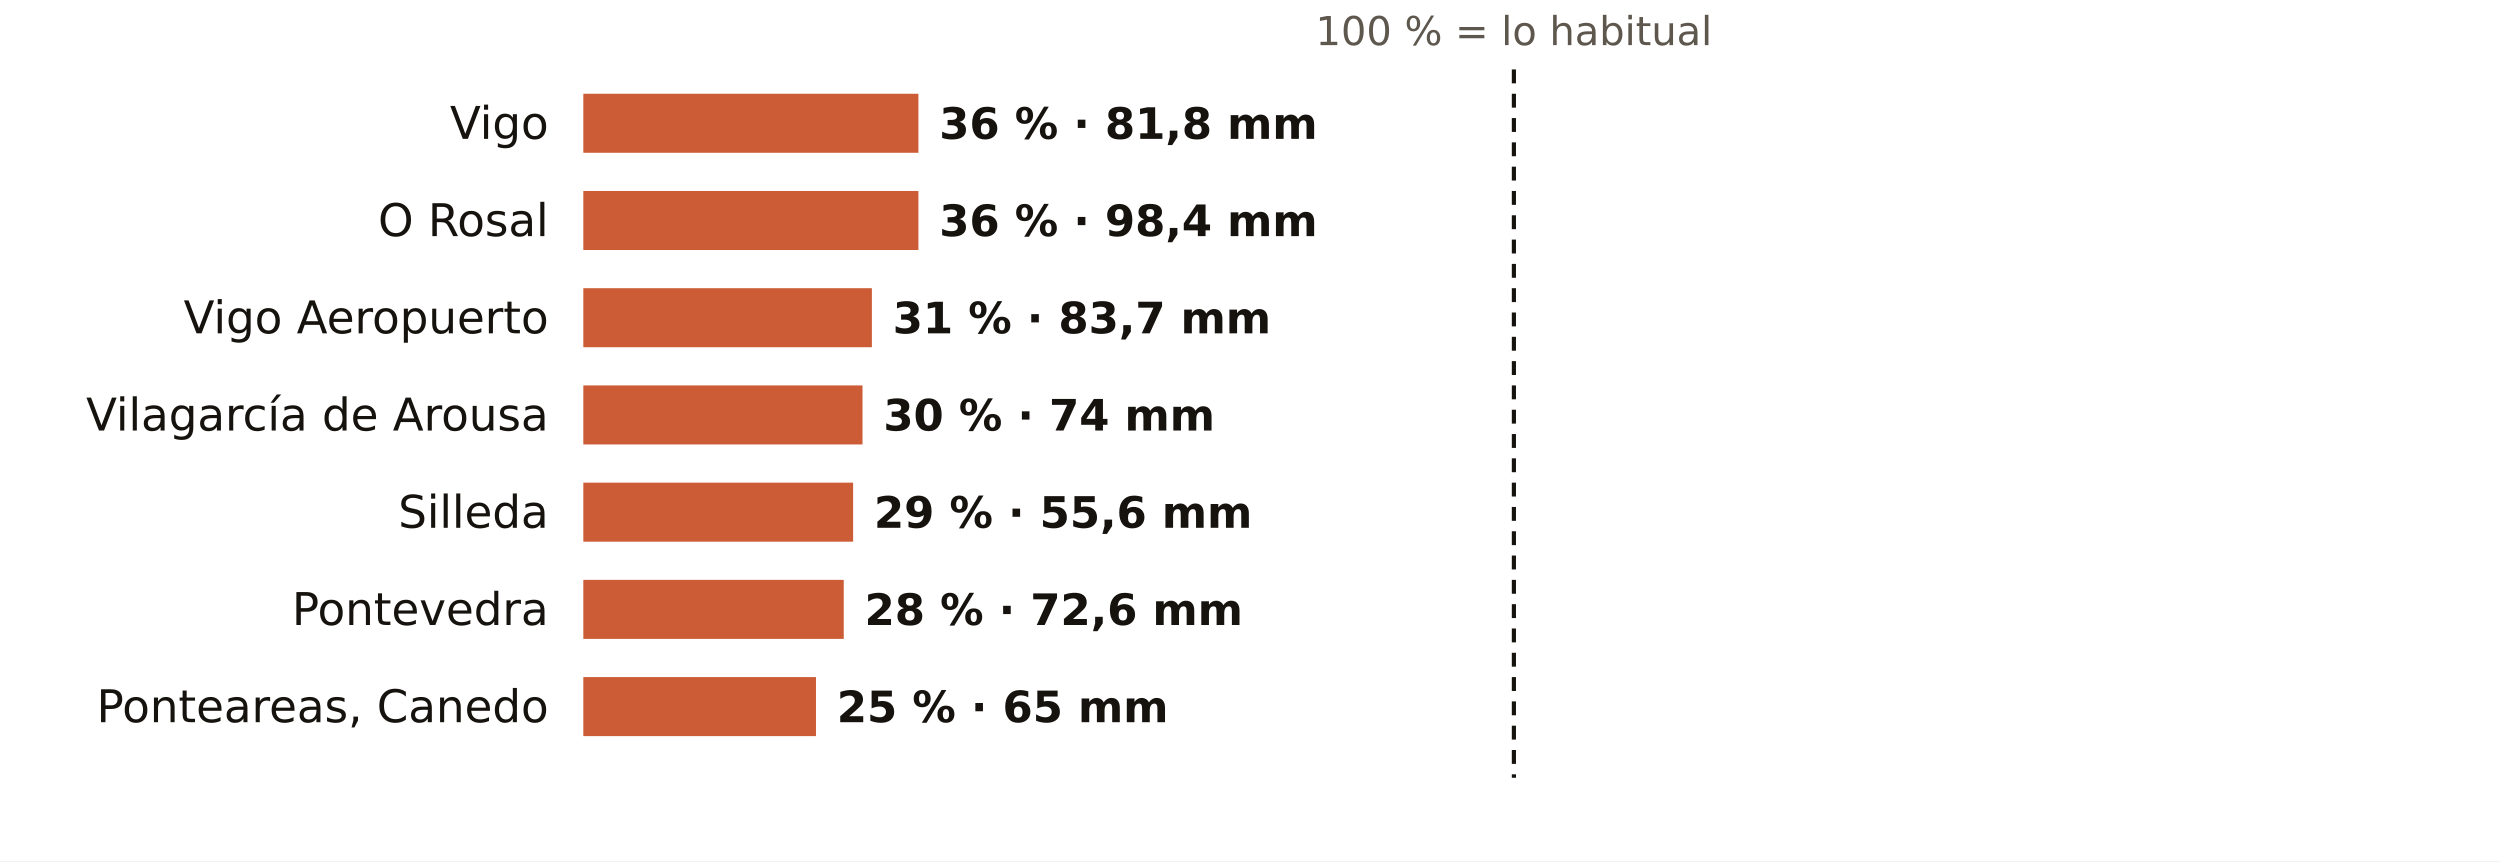
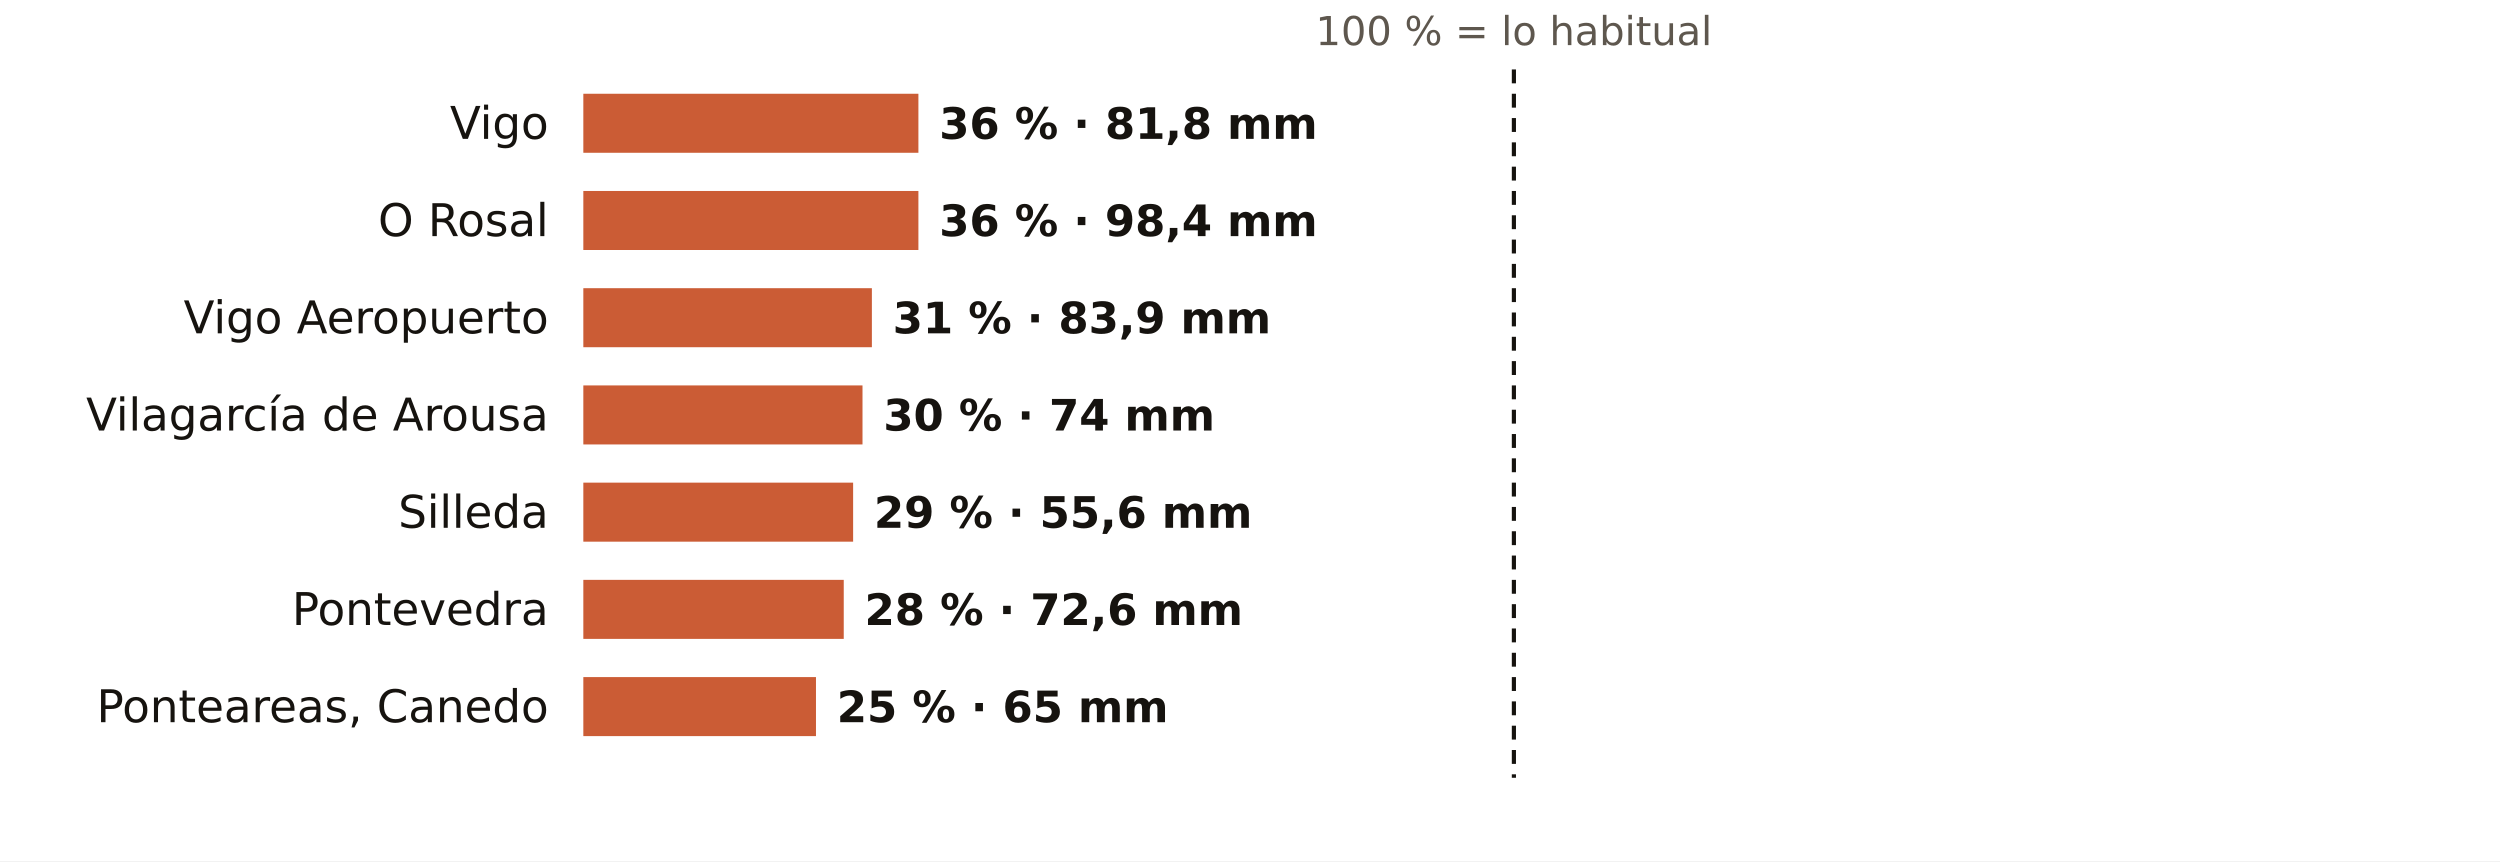
<svg xmlns="http://www.w3.org/2000/svg" viewBox="0 0 720 248" width="720" height="248" role="img" aria-label="El otoño en los pluviómetros de AEMET de Pontevedra: % de lo habitual">
  <rect width="720" height="248" fill="#FFFFFF" />
  <text x="436.0" y="13.0" font-size="11.5" fill="#5E574E" text-anchor="middle" font-weight="400" font-family="Public Sans, DejaVu Sans, Arial, sans-serif">100 % = lo habitual</text>
  <text x="158.0" y="40.0" font-size="13" fill="#16130F" text-anchor="end" font-weight="500" font-family="Public Sans, DejaVu Sans, Arial, sans-serif">Vigo</text>
  <rect x="168" y="27" width="96.5" height="17" fill="#C4461A" opacity="0.88" />
  <text x="270.5" y="40.0" font-size="12.5" fill="#16130F" text-anchor="start" font-weight="600" font-family="Public Sans, DejaVu Sans, Arial, sans-serif">36 % · 81,8 mm</text>
  <text x="158.0" y="68.0" font-size="13" fill="#16130F" text-anchor="end" font-weight="500" font-family="Public Sans, DejaVu Sans, Arial, sans-serif">O Rosal</text>
  <rect x="168" y="55" width="96.5" height="17" fill="#C4461A" opacity="0.88" />
  <text x="270.5" y="68.0" font-size="12.5" fill="#16130F" text-anchor="start" font-weight="600" font-family="Public Sans, DejaVu Sans, Arial, sans-serif">36 % · 98,4 mm</text>
  <text x="158.0" y="96.0" font-size="13" fill="#16130F" text-anchor="end" font-weight="500" font-family="Public Sans, DejaVu Sans, Arial, sans-serif">Vigo Aeropuerto</text>
  <rect x="168" y="83" width="83.1" height="17" fill="#C4461A" opacity="0.88" />
-   <text x="257.1" y="96.0" font-size="12.5" fill="#16130F" text-anchor="start" font-weight="600" font-family="Public Sans, DejaVu Sans, Arial, sans-serif">31 % · 83,7 mm</text>
+   <text x="257.1" y="96.0" font-size="12.5" fill="#16130F" text-anchor="start" font-weight="600" font-family="Public Sans, DejaVu Sans, Arial, sans-serif">31 % · 83,9 mm</text>
  <text x="158.0" y="124.0" font-size="13" fill="#16130F" text-anchor="end" font-weight="500" font-family="Public Sans, DejaVu Sans, Arial, sans-serif">Vilagarcía de Arousa</text>
  <rect x="168" y="111" width="80.4" height="17" fill="#C4461A" opacity="0.88" />
  <text x="254.4" y="124.0" font-size="12.5" fill="#16130F" text-anchor="start" font-weight="600" font-family="Public Sans, DejaVu Sans, Arial, sans-serif">30 % · 74 mm</text>
  <text x="158.0" y="152.0" font-size="13" fill="#16130F" text-anchor="end" font-weight="500" font-family="Public Sans, DejaVu Sans, Arial, sans-serif">Silleda</text>
  <rect x="168" y="139" width="77.7" height="17" fill="#C4461A" opacity="0.88" />
  <text x="251.7" y="152.0" font-size="12.5" fill="#16130F" text-anchor="start" font-weight="600" font-family="Public Sans, DejaVu Sans, Arial, sans-serif">29 % · 55,6 mm</text>
  <text x="158.0" y="180.0" font-size="13" fill="#16130F" text-anchor="end" font-weight="500" font-family="Public Sans, DejaVu Sans, Arial, sans-serif">Pontevedra</text>
  <rect x="168" y="167" width="75.0" height="17" fill="#C4461A" opacity="0.88" />
  <text x="249.0" y="180.0" font-size="12.5" fill="#16130F" text-anchor="start" font-weight="600" font-family="Public Sans, DejaVu Sans, Arial, sans-serif">28 % · 72,6 mm</text>
  <text x="158.0" y="208.0" font-size="13" fill="#16130F" text-anchor="end" font-weight="500" font-family="Public Sans, DejaVu Sans, Arial, sans-serif">Ponteareas, Canedo</text>
  <rect x="168" y="195" width="67.0" height="17" fill="#C4461A" opacity="0.88" />
  <text x="241.0" y="208.0" font-size="12.5" fill="#16130F" text-anchor="start" font-weight="600" font-family="Public Sans, DejaVu Sans, Arial, sans-serif">25 % · 65 mm</text>
  <line x1="436.0" x2="436.0" y1="20" y2="224" stroke="#16130F" stroke-width="1.2" stroke-dasharray="4 3" />
</svg>
